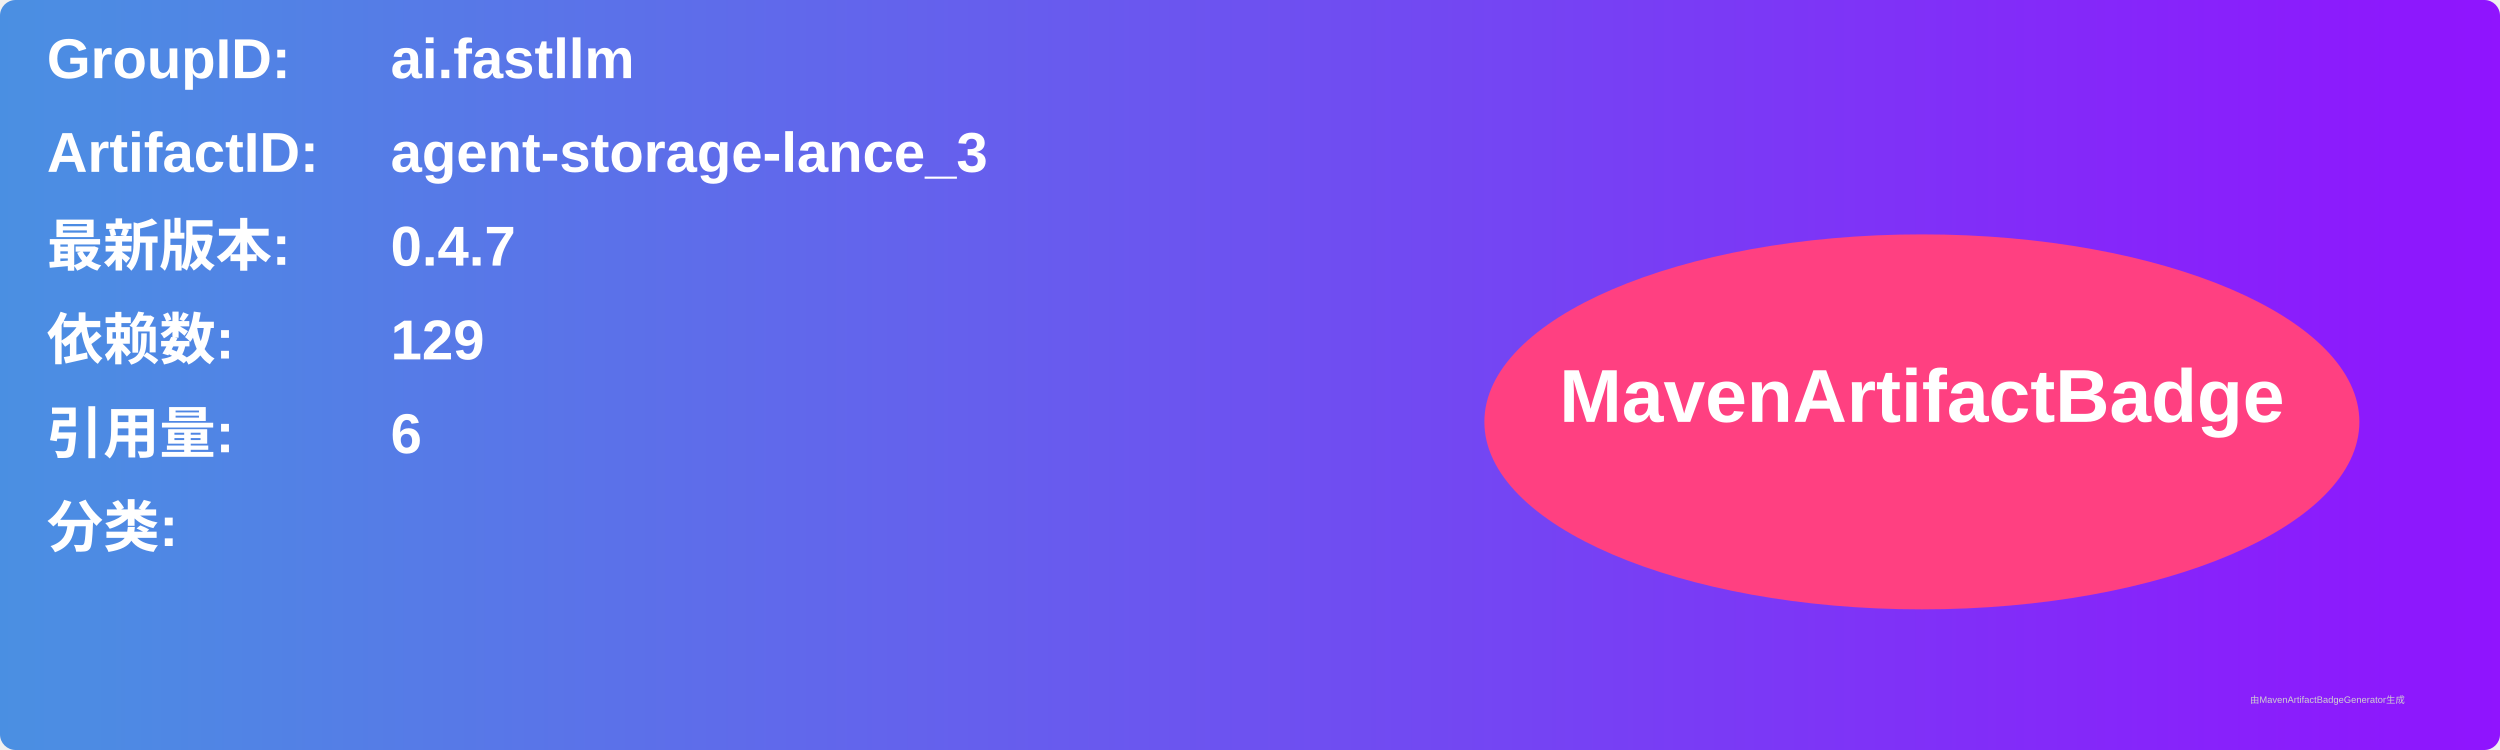
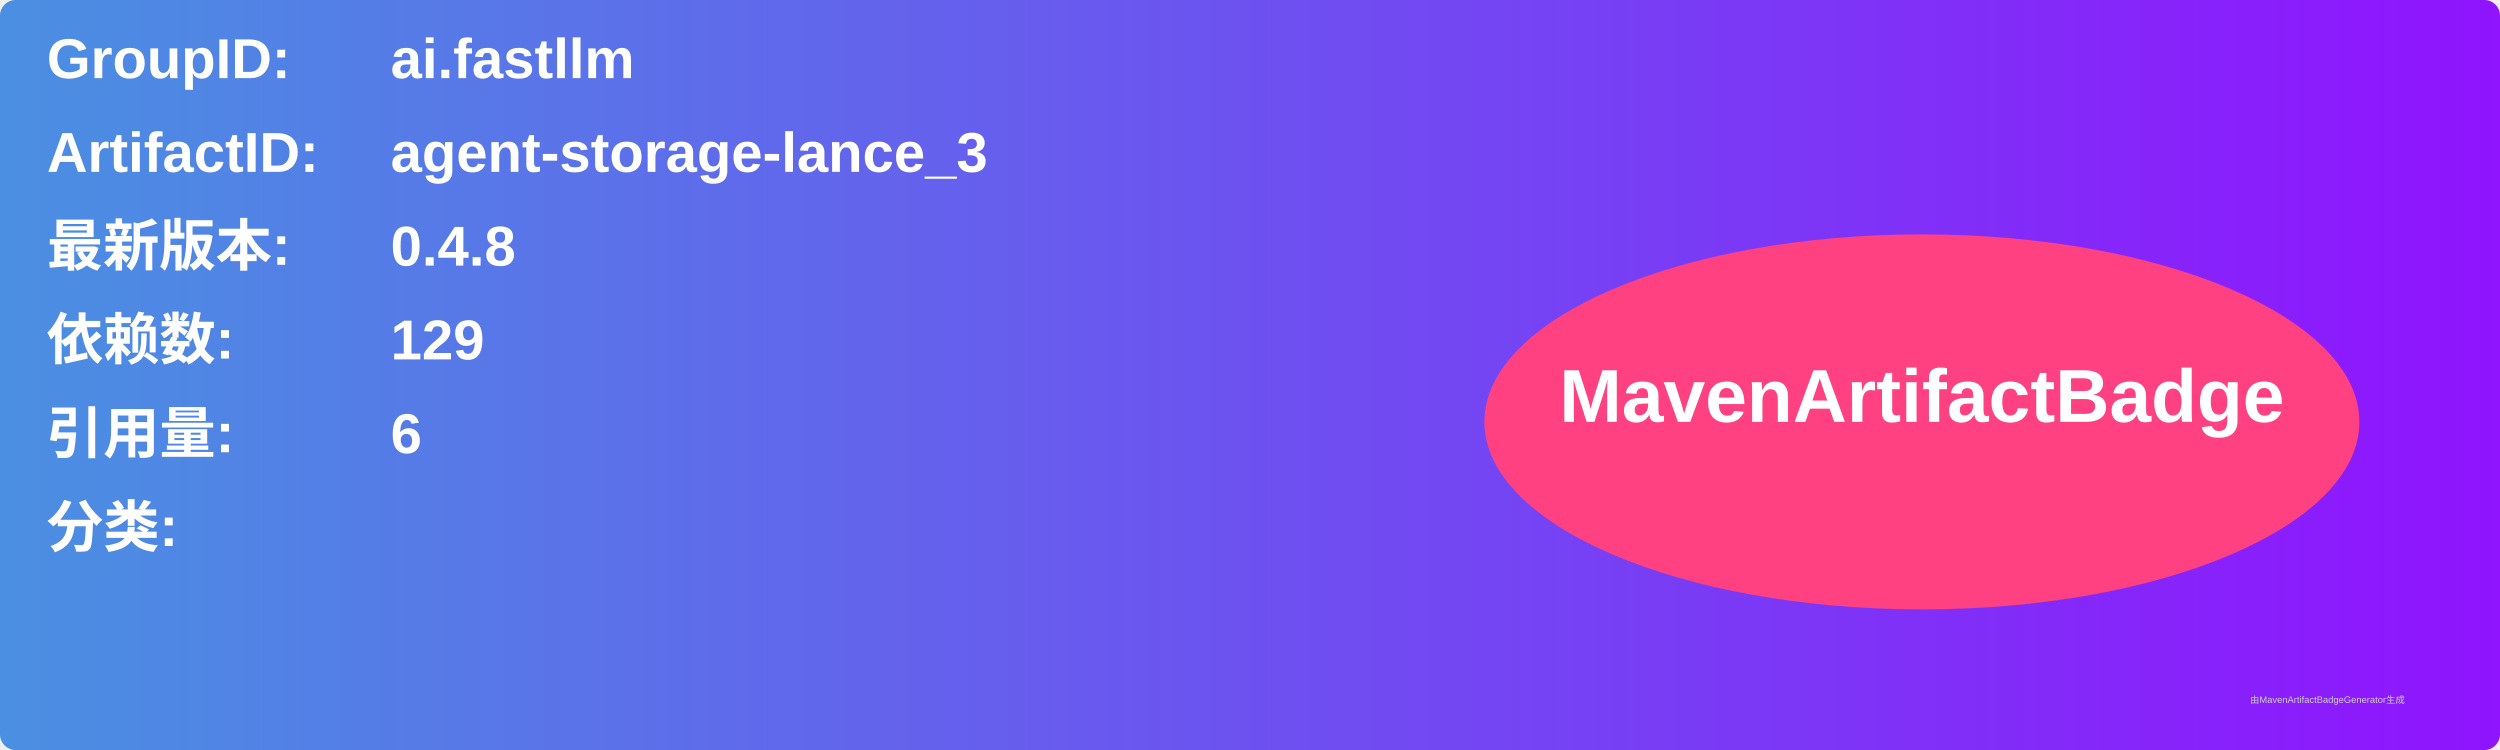
<svg xmlns="http://www.w3.org/2000/svg" width="800" height="240" viewBox="0 0 800 240">
  <linearGradient id="grad" x1="0%" y1="0%" x2="100%" y2="0%">
    <stop offset="0%" stop-color="#4a90e2" />
    <stop offset="100%" stop-color="#9013fe" />
  </linearGradient>
  <rect width="100%" height="100%" rx="5" ry="5" fill="url(#grad)" />
  <g transform="translate(15, 15)">
    <text x="0" y="10" font-family="Arial" font-size="18" fill="white" font-weight="bold" width="260">GroupID:</text>
    <text x="110" y="10" font-family="Arial" font-size="18" fill="white" font-weight="bold" width="460">ai.fastllm</text>
    <text x="0" y="40" font-family="Arial" font-size="18" fill="white" font-weight="bold" width="260">ArtifactID:</text>
    <text x="110" y="40" font-family="Arial" font-size="18" fill="white" font-weight="bold" width="460">agent-storage-lance_3</text>
    <text x="0" y="70" font-family="Arial" font-size="18" fill="white" font-weight="bold">最新版本:</text>
    <text x="110" y="70" font-family="Arial" font-size="18" fill="white" font-weight="bold">
-       <tspan font-weight="bold">0.4.7</tspan>
+       <tspan font-weight="bold">0.4.8</tspan>
    </text>
    <text x="0" y="100" font-family="Arial" font-size="18" fill="white" font-weight="bold">依赖数: </text>
    <text x="110" y="100" font-family="Arial" font-size="18" fill="white">
      <tspan font-weight="bold">129</tspan>
    </text>
    <text x="0" y="130" font-family="Arial" font-size="18" fill="white" font-weight="bold">引用量: </text>
    <text x="110" y="130" font-family="Arial" font-size="18" fill="white">
      <tspan font-weight="bold">6</tspan>
    </text>
    <text x="0" y="160" font-family="Arial" font-size="18" fill="white" font-weight="bold">分类:</text>
    <text x="10" y="190" font-family="Arial" font-size="10" fill="white">
      <tspan font-weight="bold" />
    </text>
    <ellipse cx="600" cy="120" rx="140" ry="60" fill="#ff4081" />
    <text x="600" y="120" text-anchor="middle" font-family="Arial" font-size="24" fill="white" font-weight="bold">MavenArtifactBadge</text>
  </g>
  <text x="720" y="225" font-family="Arial" font-size="3" fill="#d0d0d0">由MavenArtifactBadgeGenerator生成</text>
</svg>
